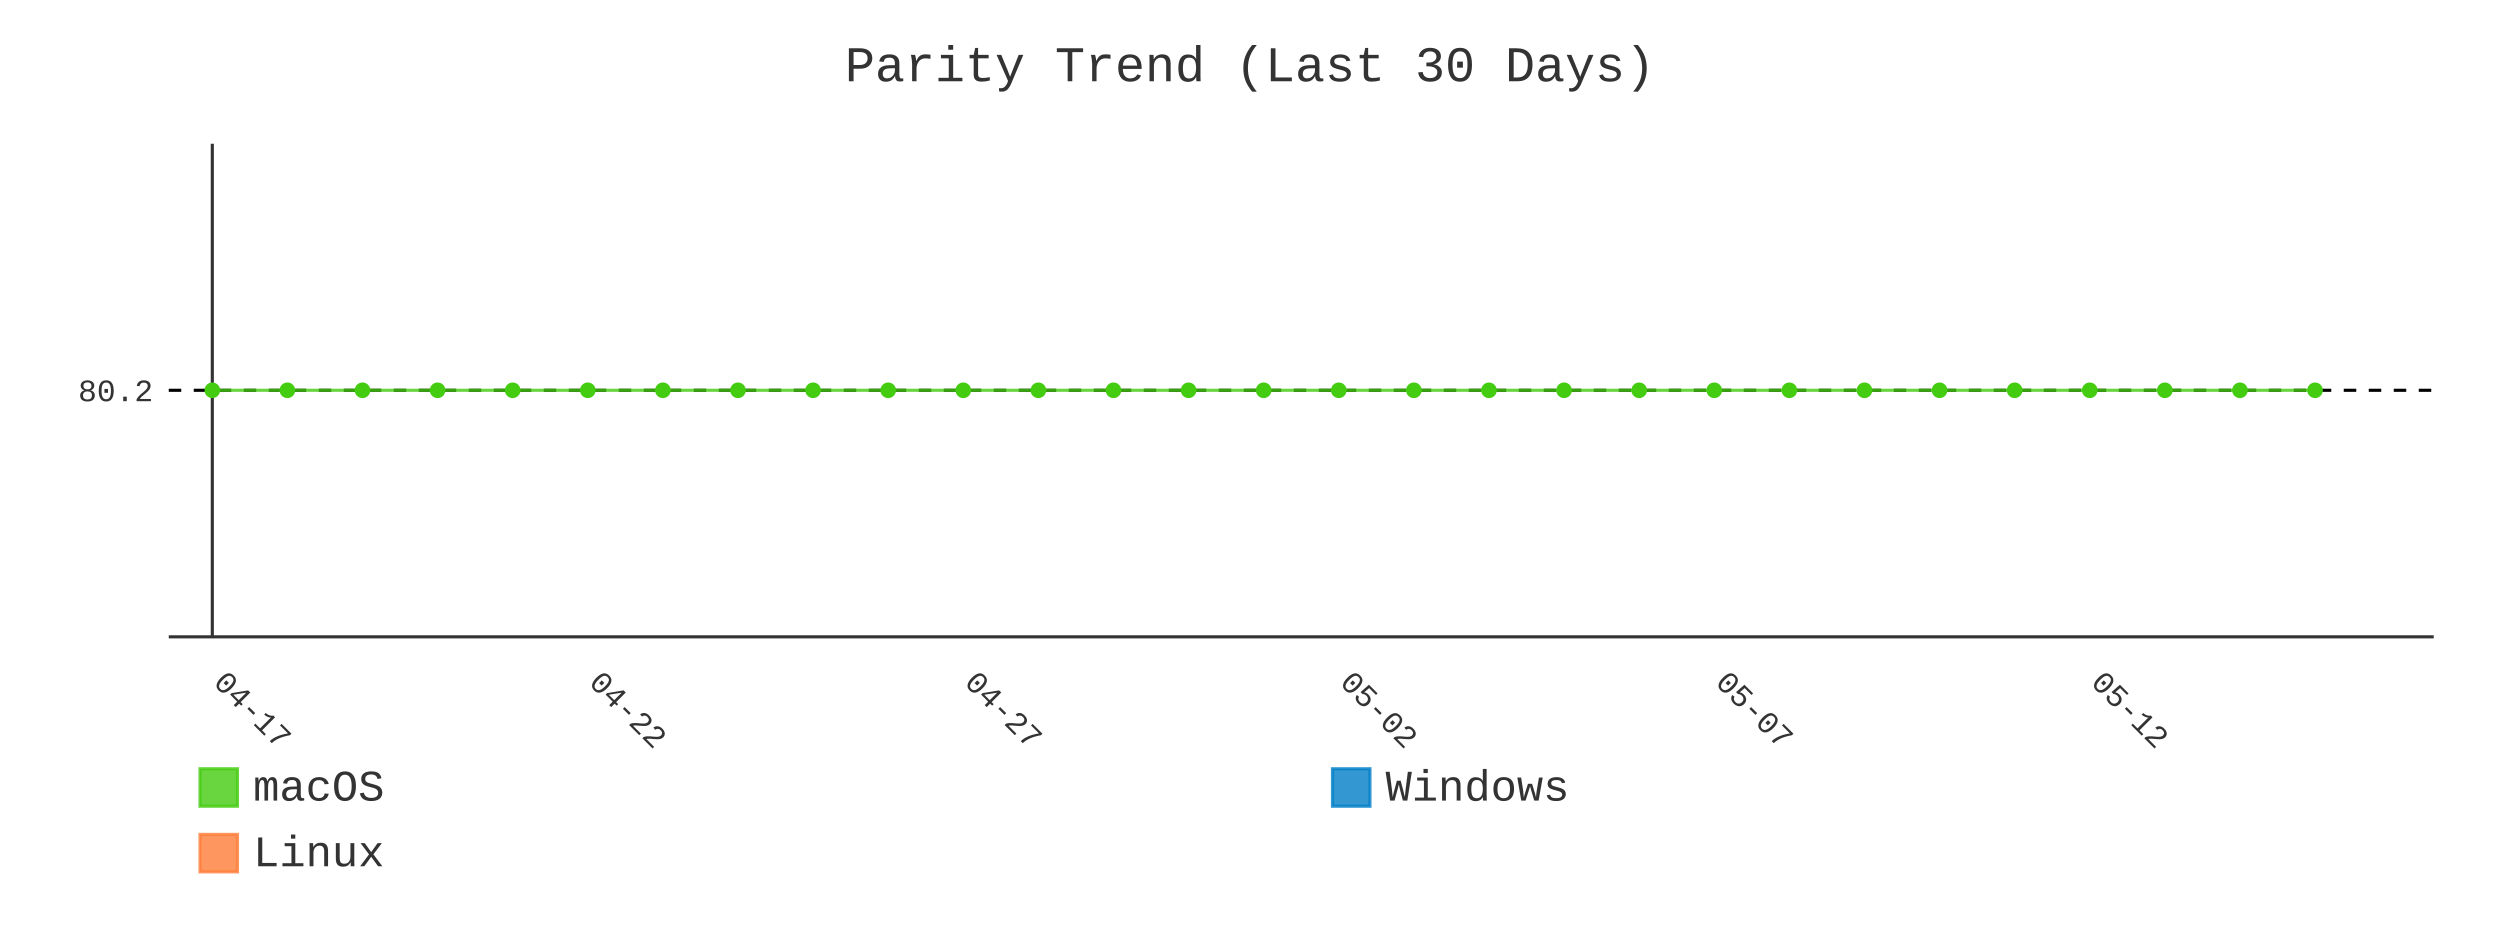
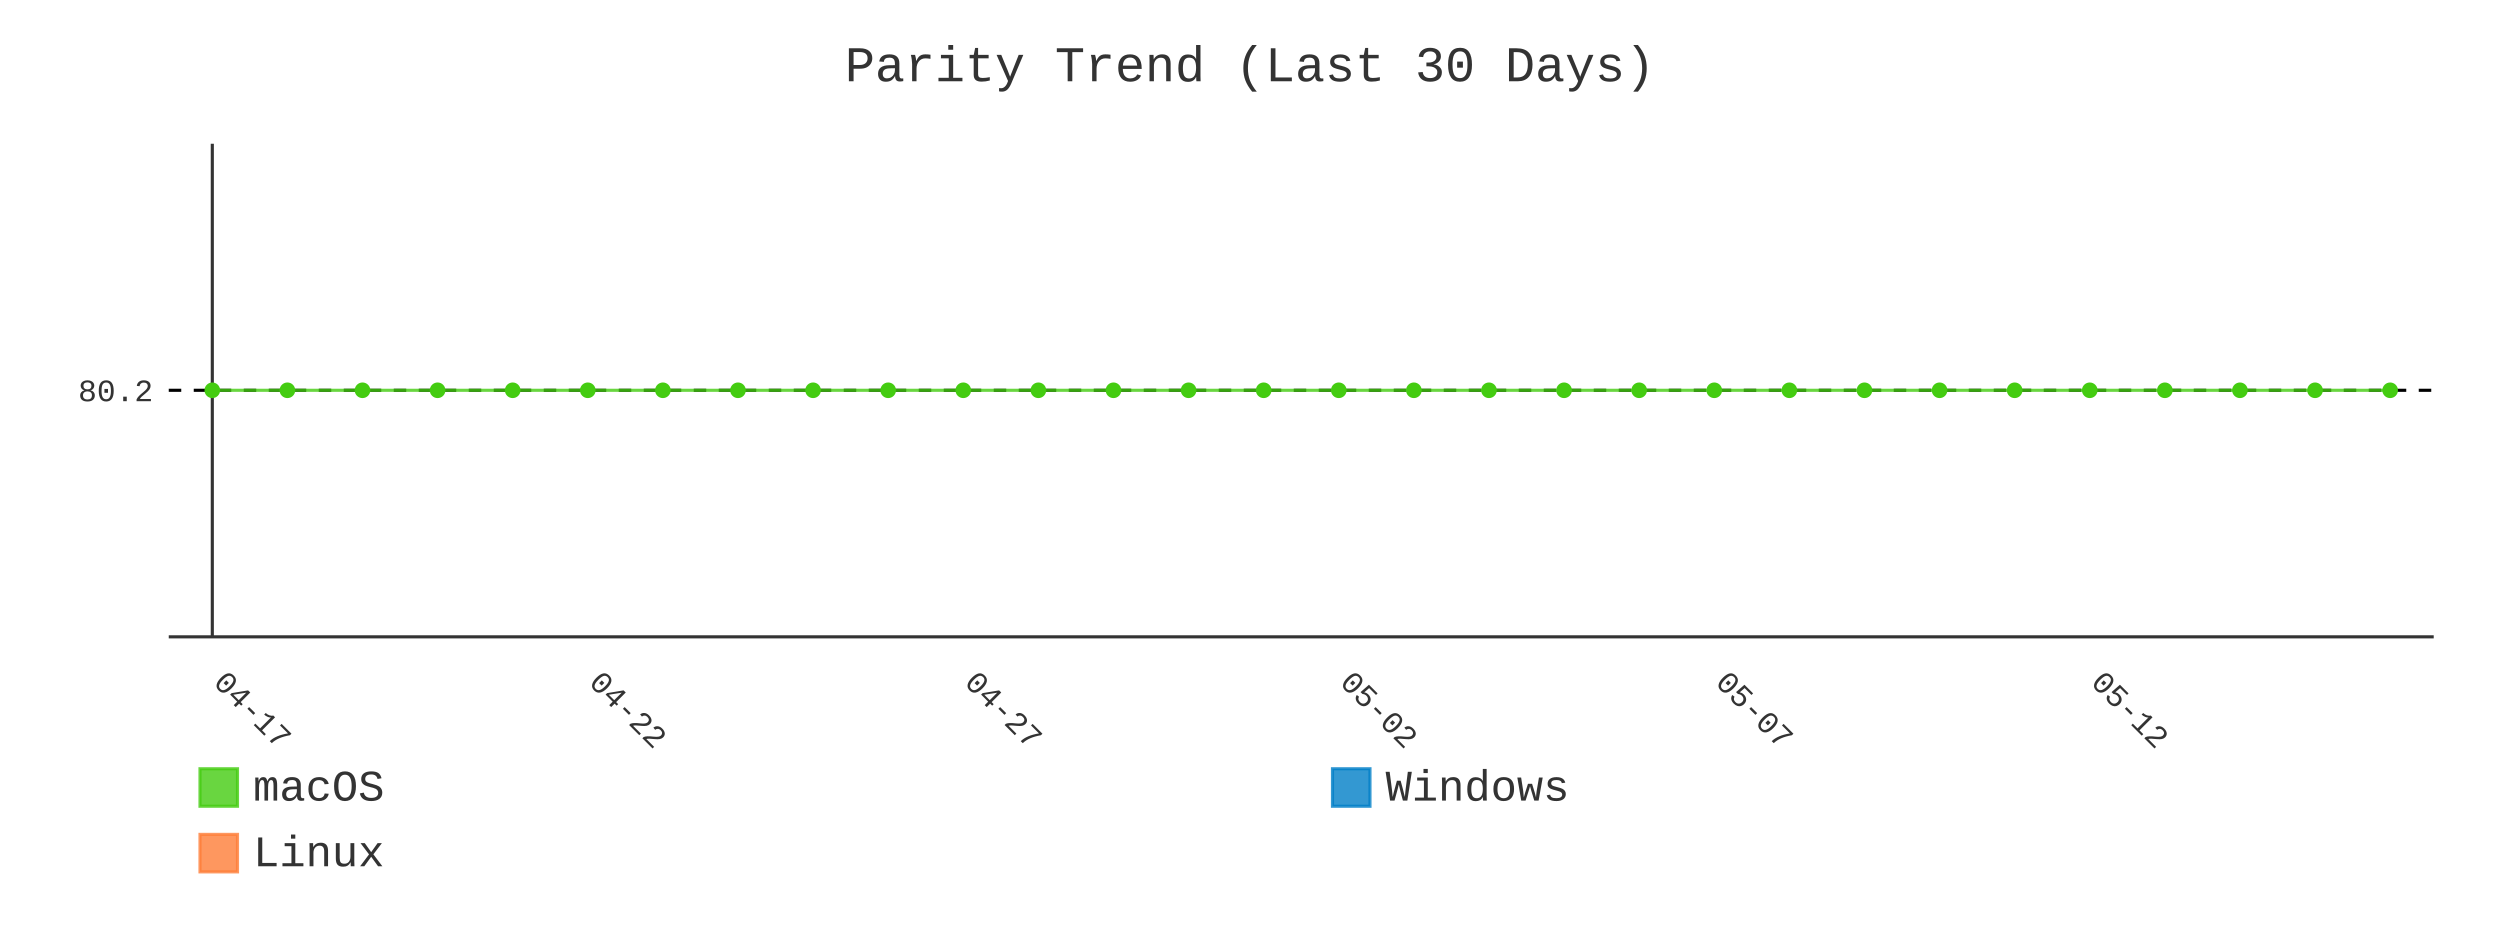
- <svg xmlns="http://www.w3.org/2000/svg" id="chart-69a6bdcd-ef26-4429-8510-0fd2b32cf734" class="pygal-chart" viewBox="0 0 800 300">
+ <svg xmlns="http://www.w3.org/2000/svg" id="chart-b4441aa4-37ae-4403-be4d-62df13790fec" class="pygal-chart" viewBox="0 0 800 300">
  <defs>
-     <style type="text/css">#chart-69a6bdcd-ef26-4429-8510-0fd2b32cf734{-webkit-user-select:none;-webkit-font-smoothing:antialiased;font-family:Consolas,"Liberation Mono",Menlo,Courier,monospace}#chart-69a6bdcd-ef26-4429-8510-0fd2b32cf734 .title{font-family:Consolas,"Liberation Mono",Menlo,Courier,monospace;font-size:16px}#chart-69a6bdcd-ef26-4429-8510-0fd2b32cf734 .legends .legend text{font-family:Consolas,"Liberation Mono",Menlo,Courier,monospace;font-size:14px}#chart-69a6bdcd-ef26-4429-8510-0fd2b32cf734 .axis text{font-family:Consolas,"Liberation Mono",Menlo,Courier,monospace;font-size:10px}#chart-69a6bdcd-ef26-4429-8510-0fd2b32cf734 .axis text.major{font-family:Consolas,"Liberation Mono",Menlo,Courier,monospace;font-size:10px}#chart-69a6bdcd-ef26-4429-8510-0fd2b32cf734 .text-overlay text.value{font-family:Consolas,"Liberation Mono",Menlo,Courier,monospace;font-size:16px}#chart-69a6bdcd-ef26-4429-8510-0fd2b32cf734 .text-overlay text.label{font-family:Consolas,"Liberation Mono",Menlo,Courier,monospace;font-size:10px}#chart-69a6bdcd-ef26-4429-8510-0fd2b32cf734 .tooltip{font-family:Consolas,"Liberation Mono",Menlo,Courier,monospace;font-size:14px}#chart-69a6bdcd-ef26-4429-8510-0fd2b32cf734 text.no_data{font-family:Consolas,"Liberation Mono",Menlo,Courier,monospace;font-size:64px}
- #chart-69a6bdcd-ef26-4429-8510-0fd2b32cf734{background-color:transparent}#chart-69a6bdcd-ef26-4429-8510-0fd2b32cf734 path,#chart-69a6bdcd-ef26-4429-8510-0fd2b32cf734 line,#chart-69a6bdcd-ef26-4429-8510-0fd2b32cf734 rect,#chart-69a6bdcd-ef26-4429-8510-0fd2b32cf734 circle{-webkit-transition:400ms;-moz-transition:400ms;transition:400ms}#chart-69a6bdcd-ef26-4429-8510-0fd2b32cf734 .graph &gt; .background{fill:transparent}#chart-69a6bdcd-ef26-4429-8510-0fd2b32cf734 .plot &gt; .background{fill:transparent}#chart-69a6bdcd-ef26-4429-8510-0fd2b32cf734 .graph{fill:#333}#chart-69a6bdcd-ef26-4429-8510-0fd2b32cf734 text.no_data{fill:#333}#chart-69a6bdcd-ef26-4429-8510-0fd2b32cf734 .title{fill:#333}#chart-69a6bdcd-ef26-4429-8510-0fd2b32cf734 .legends .legend text{fill:#333}#chart-69a6bdcd-ef26-4429-8510-0fd2b32cf734 .legends .legend:hover text{fill:#333}#chart-69a6bdcd-ef26-4429-8510-0fd2b32cf734 .axis .line{stroke:#333}#chart-69a6bdcd-ef26-4429-8510-0fd2b32cf734 .axis .guide.line{stroke:#666}#chart-69a6bdcd-ef26-4429-8510-0fd2b32cf734 .axis .major.line{stroke:#333}#chart-69a6bdcd-ef26-4429-8510-0fd2b32cf734 .axis text.major{fill:#333}#chart-69a6bdcd-ef26-4429-8510-0fd2b32cf734 .axis.y .guides:hover .guide.line,#chart-69a6bdcd-ef26-4429-8510-0fd2b32cf734 .line-graph .axis.x .guides:hover .guide.line,#chart-69a6bdcd-ef26-4429-8510-0fd2b32cf734 .stackedline-graph .axis.x .guides:hover .guide.line,#chart-69a6bdcd-ef26-4429-8510-0fd2b32cf734 .xy-graph .axis.x .guides:hover .guide.line{stroke:#333}#chart-69a6bdcd-ef26-4429-8510-0fd2b32cf734 .axis .guides:hover text{fill:#333}#chart-69a6bdcd-ef26-4429-8510-0fd2b32cf734 .reactive{fill-opacity:.8;stroke-opacity:.8;stroke-width:1}#chart-69a6bdcd-ef26-4429-8510-0fd2b32cf734 .ci{stroke:#333}#chart-69a6bdcd-ef26-4429-8510-0fd2b32cf734 .reactive.active,#chart-69a6bdcd-ef26-4429-8510-0fd2b32cf734 .active .reactive{fill-opacity:.9;stroke-opacity:.9;stroke-width:4}#chart-69a6bdcd-ef26-4429-8510-0fd2b32cf734 .ci .reactive.active{stroke-width:1.5}#chart-69a6bdcd-ef26-4429-8510-0fd2b32cf734 .series text{fill:#333}#chart-69a6bdcd-ef26-4429-8510-0fd2b32cf734 .tooltip rect{fill:transparent;stroke:#333;-webkit-transition:opacity 400ms;-moz-transition:opacity 400ms;transition:opacity 400ms}#chart-69a6bdcd-ef26-4429-8510-0fd2b32cf734 .tooltip .label{fill:#333}#chart-69a6bdcd-ef26-4429-8510-0fd2b32cf734 .tooltip .label{fill:#333}#chart-69a6bdcd-ef26-4429-8510-0fd2b32cf734 .tooltip .legend{font-size:.8em;fill:#666}#chart-69a6bdcd-ef26-4429-8510-0fd2b32cf734 .tooltip .x_label{font-size:.6em;fill:#333}#chart-69a6bdcd-ef26-4429-8510-0fd2b32cf734 .tooltip .xlink{font-size:.5em;text-decoration:underline}#chart-69a6bdcd-ef26-4429-8510-0fd2b32cf734 .tooltip .value{font-size:1.5em}#chart-69a6bdcd-ef26-4429-8510-0fd2b32cf734 .bound{font-size:.5em}#chart-69a6bdcd-ef26-4429-8510-0fd2b32cf734 .max-value{font-size:.75em;fill:#666}#chart-69a6bdcd-ef26-4429-8510-0fd2b32cf734 .map-element{fill:transparent;stroke:#666 !important}#chart-69a6bdcd-ef26-4429-8510-0fd2b32cf734 .map-element .reactive{fill-opacity:inherit;stroke-opacity:inherit}#chart-69a6bdcd-ef26-4429-8510-0fd2b32cf734 .color-0,#chart-69a6bdcd-ef26-4429-8510-0fd2b32cf734 .color-0 a:visited{stroke:#4c1;fill:#4c1}#chart-69a6bdcd-ef26-4429-8510-0fd2b32cf734 .color-1,#chart-69a6bdcd-ef26-4429-8510-0fd2b32cf734 .color-1 a:visited{stroke:#007ec6;fill:#007ec6}#chart-69a6bdcd-ef26-4429-8510-0fd2b32cf734 .color-2,#chart-69a6bdcd-ef26-4429-8510-0fd2b32cf734 .color-2 a:visited{stroke:#fe7d37;fill:#fe7d37}#chart-69a6bdcd-ef26-4429-8510-0fd2b32cf734 .text-overlay .color-0 text{fill:black}#chart-69a6bdcd-ef26-4429-8510-0fd2b32cf734 .text-overlay .color-1 text{fill:black}#chart-69a6bdcd-ef26-4429-8510-0fd2b32cf734 .text-overlay .color-2 text{fill:black}#chart-69a6bdcd-ef26-4429-8510-0fd2b32cf734 .series{stroke-width:2}#chart-69a6bdcd-ef26-4429-8510-0fd2b32cf734 .series.serie-0{stroke-width:2}#chart-69a6bdcd-ef26-4429-8510-0fd2b32cf734 .series.serie-1{stroke-width:2}#chart-69a6bdcd-ef26-4429-8510-0fd2b32cf734 .series.serie-2{stroke-width:2}
- #chart-69a6bdcd-ef26-4429-8510-0fd2b32cf734 text.no_data{text-anchor:middle}#chart-69a6bdcd-ef26-4429-8510-0fd2b32cf734 .guide.line{fill:none}#chart-69a6bdcd-ef26-4429-8510-0fd2b32cf734 .centered{text-anchor:middle}#chart-69a6bdcd-ef26-4429-8510-0fd2b32cf734 .title{text-anchor:middle}#chart-69a6bdcd-ef26-4429-8510-0fd2b32cf734 .legends .legend text{fill-opacity:1}#chart-69a6bdcd-ef26-4429-8510-0fd2b32cf734 .axis.x text{text-anchor:middle}#chart-69a6bdcd-ef26-4429-8510-0fd2b32cf734 .axis.x:not(.web) text[transform]{text-anchor:start}#chart-69a6bdcd-ef26-4429-8510-0fd2b32cf734 .axis.x:not(.web) text[transform].backwards{text-anchor:end}#chart-69a6bdcd-ef26-4429-8510-0fd2b32cf734 .axis.y text{text-anchor:end}#chart-69a6bdcd-ef26-4429-8510-0fd2b32cf734 .axis.y text[transform].backwards{text-anchor:start}#chart-69a6bdcd-ef26-4429-8510-0fd2b32cf734 .axis.y2 text{text-anchor:start}#chart-69a6bdcd-ef26-4429-8510-0fd2b32cf734 .axis.y2 text[transform].backwards{text-anchor:end}#chart-69a6bdcd-ef26-4429-8510-0fd2b32cf734 .axis .guide.line{stroke-dasharray:4,4;stroke:black}#chart-69a6bdcd-ef26-4429-8510-0fd2b32cf734 .axis .major.guide.line{stroke-dasharray:6,6;stroke:black}#chart-69a6bdcd-ef26-4429-8510-0fd2b32cf734 .horizontal .axis.y .guide.line,#chart-69a6bdcd-ef26-4429-8510-0fd2b32cf734 .horizontal .axis.y2 .guide.line,#chart-69a6bdcd-ef26-4429-8510-0fd2b32cf734 .vertical .axis.x .guide.line{opacity:0}#chart-69a6bdcd-ef26-4429-8510-0fd2b32cf734 .horizontal .axis.always_show .guide.line,#chart-69a6bdcd-ef26-4429-8510-0fd2b32cf734 .vertical .axis.always_show .guide.line{opacity:1 !important}#chart-69a6bdcd-ef26-4429-8510-0fd2b32cf734 .axis.y .guides:hover .guide.line,#chart-69a6bdcd-ef26-4429-8510-0fd2b32cf734 .axis.y2 .guides:hover .guide.line,#chart-69a6bdcd-ef26-4429-8510-0fd2b32cf734 .axis.x .guides:hover .guide.line{opacity:1}#chart-69a6bdcd-ef26-4429-8510-0fd2b32cf734 .axis .guides:hover text{opacity:1}#chart-69a6bdcd-ef26-4429-8510-0fd2b32cf734 .nofill{fill:none}#chart-69a6bdcd-ef26-4429-8510-0fd2b32cf734 .subtle-fill{fill-opacity:.2}#chart-69a6bdcd-ef26-4429-8510-0fd2b32cf734 .dot{stroke-width:1px;fill-opacity:1;stroke-opacity:1}#chart-69a6bdcd-ef26-4429-8510-0fd2b32cf734 .dot.active{stroke-width:5px}#chart-69a6bdcd-ef26-4429-8510-0fd2b32cf734 .dot.negative{fill:transparent}#chart-69a6bdcd-ef26-4429-8510-0fd2b32cf734 text,#chart-69a6bdcd-ef26-4429-8510-0fd2b32cf734 tspan{stroke:none !important}#chart-69a6bdcd-ef26-4429-8510-0fd2b32cf734 .series text.active{opacity:1}#chart-69a6bdcd-ef26-4429-8510-0fd2b32cf734 .tooltip rect{fill-opacity:.95;stroke-width:.5}#chart-69a6bdcd-ef26-4429-8510-0fd2b32cf734 .tooltip text{fill-opacity:1}#chart-69a6bdcd-ef26-4429-8510-0fd2b32cf734 .showable{visibility:hidden}#chart-69a6bdcd-ef26-4429-8510-0fd2b32cf734 .showable.shown{visibility:visible}#chart-69a6bdcd-ef26-4429-8510-0fd2b32cf734 .gauge-background{fill:rgba(229,229,229,1);stroke:none}#chart-69a6bdcd-ef26-4429-8510-0fd2b32cf734 .bg-lines{stroke:transparent;stroke-width:2px}</style>
+     <style type="text/css">#chart-b4441aa4-37ae-4403-be4d-62df13790fec{-webkit-user-select:none;-webkit-font-smoothing:antialiased;font-family:Consolas,"Liberation Mono",Menlo,Courier,monospace}#chart-b4441aa4-37ae-4403-be4d-62df13790fec .title{font-family:Consolas,"Liberation Mono",Menlo,Courier,monospace;font-size:16px}#chart-b4441aa4-37ae-4403-be4d-62df13790fec .legends .legend text{font-family:Consolas,"Liberation Mono",Menlo,Courier,monospace;font-size:14px}#chart-b4441aa4-37ae-4403-be4d-62df13790fec .axis text{font-family:Consolas,"Liberation Mono",Menlo,Courier,monospace;font-size:10px}#chart-b4441aa4-37ae-4403-be4d-62df13790fec .axis text.major{font-family:Consolas,"Liberation Mono",Menlo,Courier,monospace;font-size:10px}#chart-b4441aa4-37ae-4403-be4d-62df13790fec .text-overlay text.value{font-family:Consolas,"Liberation Mono",Menlo,Courier,monospace;font-size:16px}#chart-b4441aa4-37ae-4403-be4d-62df13790fec .text-overlay text.label{font-family:Consolas,"Liberation Mono",Menlo,Courier,monospace;font-size:10px}#chart-b4441aa4-37ae-4403-be4d-62df13790fec .tooltip{font-family:Consolas,"Liberation Mono",Menlo,Courier,monospace;font-size:14px}#chart-b4441aa4-37ae-4403-be4d-62df13790fec text.no_data{font-family:Consolas,"Liberation Mono",Menlo,Courier,monospace;font-size:64px}
+ #chart-b4441aa4-37ae-4403-be4d-62df13790fec{background-color:transparent}#chart-b4441aa4-37ae-4403-be4d-62df13790fec path,#chart-b4441aa4-37ae-4403-be4d-62df13790fec line,#chart-b4441aa4-37ae-4403-be4d-62df13790fec rect,#chart-b4441aa4-37ae-4403-be4d-62df13790fec circle{-webkit-transition:400ms;-moz-transition:400ms;transition:400ms}#chart-b4441aa4-37ae-4403-be4d-62df13790fec .graph &gt; .background{fill:transparent}#chart-b4441aa4-37ae-4403-be4d-62df13790fec .plot &gt; .background{fill:transparent}#chart-b4441aa4-37ae-4403-be4d-62df13790fec .graph{fill:#333}#chart-b4441aa4-37ae-4403-be4d-62df13790fec text.no_data{fill:#333}#chart-b4441aa4-37ae-4403-be4d-62df13790fec .title{fill:#333}#chart-b4441aa4-37ae-4403-be4d-62df13790fec .legends .legend text{fill:#333}#chart-b4441aa4-37ae-4403-be4d-62df13790fec .legends .legend:hover text{fill:#333}#chart-b4441aa4-37ae-4403-be4d-62df13790fec .axis .line{stroke:#333}#chart-b4441aa4-37ae-4403-be4d-62df13790fec .axis .guide.line{stroke:#666}#chart-b4441aa4-37ae-4403-be4d-62df13790fec .axis .major.line{stroke:#333}#chart-b4441aa4-37ae-4403-be4d-62df13790fec .axis text.major{fill:#333}#chart-b4441aa4-37ae-4403-be4d-62df13790fec .axis.y .guides:hover .guide.line,#chart-b4441aa4-37ae-4403-be4d-62df13790fec .line-graph .axis.x .guides:hover .guide.line,#chart-b4441aa4-37ae-4403-be4d-62df13790fec .stackedline-graph .axis.x .guides:hover .guide.line,#chart-b4441aa4-37ae-4403-be4d-62df13790fec .xy-graph .axis.x .guides:hover .guide.line{stroke:#333}#chart-b4441aa4-37ae-4403-be4d-62df13790fec .axis .guides:hover text{fill:#333}#chart-b4441aa4-37ae-4403-be4d-62df13790fec .reactive{fill-opacity:.8;stroke-opacity:.8;stroke-width:1}#chart-b4441aa4-37ae-4403-be4d-62df13790fec .ci{stroke:#333}#chart-b4441aa4-37ae-4403-be4d-62df13790fec .reactive.active,#chart-b4441aa4-37ae-4403-be4d-62df13790fec .active .reactive{fill-opacity:.9;stroke-opacity:.9;stroke-width:4}#chart-b4441aa4-37ae-4403-be4d-62df13790fec .ci .reactive.active{stroke-width:1.5}#chart-b4441aa4-37ae-4403-be4d-62df13790fec .series text{fill:#333}#chart-b4441aa4-37ae-4403-be4d-62df13790fec .tooltip rect{fill:transparent;stroke:#333;-webkit-transition:opacity 400ms;-moz-transition:opacity 400ms;transition:opacity 400ms}#chart-b4441aa4-37ae-4403-be4d-62df13790fec .tooltip .label{fill:#333}#chart-b4441aa4-37ae-4403-be4d-62df13790fec .tooltip .label{fill:#333}#chart-b4441aa4-37ae-4403-be4d-62df13790fec .tooltip .legend{font-size:.8em;fill:#666}#chart-b4441aa4-37ae-4403-be4d-62df13790fec .tooltip .x_label{font-size:.6em;fill:#333}#chart-b4441aa4-37ae-4403-be4d-62df13790fec .tooltip .xlink{font-size:.5em;text-decoration:underline}#chart-b4441aa4-37ae-4403-be4d-62df13790fec .tooltip .value{font-size:1.5em}#chart-b4441aa4-37ae-4403-be4d-62df13790fec .bound{font-size:.5em}#chart-b4441aa4-37ae-4403-be4d-62df13790fec .max-value{font-size:.75em;fill:#666}#chart-b4441aa4-37ae-4403-be4d-62df13790fec .map-element{fill:transparent;stroke:#666 !important}#chart-b4441aa4-37ae-4403-be4d-62df13790fec .map-element .reactive{fill-opacity:inherit;stroke-opacity:inherit}#chart-b4441aa4-37ae-4403-be4d-62df13790fec .color-0,#chart-b4441aa4-37ae-4403-be4d-62df13790fec .color-0 a:visited{stroke:#4c1;fill:#4c1}#chart-b4441aa4-37ae-4403-be4d-62df13790fec .color-1,#chart-b4441aa4-37ae-4403-be4d-62df13790fec .color-1 a:visited{stroke:#007ec6;fill:#007ec6}#chart-b4441aa4-37ae-4403-be4d-62df13790fec .color-2,#chart-b4441aa4-37ae-4403-be4d-62df13790fec .color-2 a:visited{stroke:#fe7d37;fill:#fe7d37}#chart-b4441aa4-37ae-4403-be4d-62df13790fec .text-overlay .color-0 text{fill:black}#chart-b4441aa4-37ae-4403-be4d-62df13790fec .text-overlay .color-1 text{fill:black}#chart-b4441aa4-37ae-4403-be4d-62df13790fec .text-overlay .color-2 text{fill:black}#chart-b4441aa4-37ae-4403-be4d-62df13790fec .series{stroke-width:2}#chart-b4441aa4-37ae-4403-be4d-62df13790fec .series.serie-0{stroke-width:2}#chart-b4441aa4-37ae-4403-be4d-62df13790fec .series.serie-1{stroke-width:2}#chart-b4441aa4-37ae-4403-be4d-62df13790fec .series.serie-2{stroke-width:2}
+ #chart-b4441aa4-37ae-4403-be4d-62df13790fec text.no_data{text-anchor:middle}#chart-b4441aa4-37ae-4403-be4d-62df13790fec .guide.line{fill:none}#chart-b4441aa4-37ae-4403-be4d-62df13790fec .centered{text-anchor:middle}#chart-b4441aa4-37ae-4403-be4d-62df13790fec .title{text-anchor:middle}#chart-b4441aa4-37ae-4403-be4d-62df13790fec .legends .legend text{fill-opacity:1}#chart-b4441aa4-37ae-4403-be4d-62df13790fec .axis.x text{text-anchor:middle}#chart-b4441aa4-37ae-4403-be4d-62df13790fec .axis.x:not(.web) text[transform]{text-anchor:start}#chart-b4441aa4-37ae-4403-be4d-62df13790fec .axis.x:not(.web) text[transform].backwards{text-anchor:end}#chart-b4441aa4-37ae-4403-be4d-62df13790fec .axis.y text{text-anchor:end}#chart-b4441aa4-37ae-4403-be4d-62df13790fec .axis.y text[transform].backwards{text-anchor:start}#chart-b4441aa4-37ae-4403-be4d-62df13790fec .axis.y2 text{text-anchor:start}#chart-b4441aa4-37ae-4403-be4d-62df13790fec .axis.y2 text[transform].backwards{text-anchor:end}#chart-b4441aa4-37ae-4403-be4d-62df13790fec .axis .guide.line{stroke-dasharray:4,4;stroke:black}#chart-b4441aa4-37ae-4403-be4d-62df13790fec .axis .major.guide.line{stroke-dasharray:6,6;stroke:black}#chart-b4441aa4-37ae-4403-be4d-62df13790fec .horizontal .axis.y .guide.line,#chart-b4441aa4-37ae-4403-be4d-62df13790fec .horizontal .axis.y2 .guide.line,#chart-b4441aa4-37ae-4403-be4d-62df13790fec .vertical .axis.x .guide.line{opacity:0}#chart-b4441aa4-37ae-4403-be4d-62df13790fec .horizontal .axis.always_show .guide.line,#chart-b4441aa4-37ae-4403-be4d-62df13790fec .vertical .axis.always_show .guide.line{opacity:1 !important}#chart-b4441aa4-37ae-4403-be4d-62df13790fec .axis.y .guides:hover .guide.line,#chart-b4441aa4-37ae-4403-be4d-62df13790fec .axis.y2 .guides:hover .guide.line,#chart-b4441aa4-37ae-4403-be4d-62df13790fec .axis.x .guides:hover .guide.line{opacity:1}#chart-b4441aa4-37ae-4403-be4d-62df13790fec .axis .guides:hover text{opacity:1}#chart-b4441aa4-37ae-4403-be4d-62df13790fec .nofill{fill:none}#chart-b4441aa4-37ae-4403-be4d-62df13790fec .subtle-fill{fill-opacity:.2}#chart-b4441aa4-37ae-4403-be4d-62df13790fec .dot{stroke-width:1px;fill-opacity:1;stroke-opacity:1}#chart-b4441aa4-37ae-4403-be4d-62df13790fec .dot.active{stroke-width:5px}#chart-b4441aa4-37ae-4403-be4d-62df13790fec .dot.negative{fill:transparent}#chart-b4441aa4-37ae-4403-be4d-62df13790fec text,#chart-b4441aa4-37ae-4403-be4d-62df13790fec tspan{stroke:none !important}#chart-b4441aa4-37ae-4403-be4d-62df13790fec .series text.active{opacity:1}#chart-b4441aa4-37ae-4403-be4d-62df13790fec .tooltip rect{fill-opacity:.95;stroke-width:.5}#chart-b4441aa4-37ae-4403-be4d-62df13790fec .tooltip text{fill-opacity:1}#chart-b4441aa4-37ae-4403-be4d-62df13790fec .showable{visibility:hidden}#chart-b4441aa4-37ae-4403-be4d-62df13790fec .showable.shown{visibility:visible}#chart-b4441aa4-37ae-4403-be4d-62df13790fec .gauge-background{fill:rgba(229,229,229,1);stroke:none}#chart-b4441aa4-37ae-4403-be4d-62df13790fec .bg-lines{stroke:transparent;stroke-width:2px}</style>
  </defs>
  <g class="graph line-graph vertical">
    <rect x="0" y="0" width="800" height="300" class="background" />
    <g transform="translate(54, 46)" class="plot">
      <rect x="0" y="0" width="724.787" height="157.787" class="background" />
      <g class="axis y always_show">
        <path d="M0 157.787 h724.787" class="line" />
        <g class="guides">
          <path d="M0 78.893 h724.787" class="guide line" />
          <text x="-5" y="82.393" class="">80.2</text>
        </g>
      </g>
      <g class="axis x">
        <g class="guides">
          <path d="M13.938 0 v157.787" class="major line" />
          <text x="13.938" y="172.787" class="major" transform="rotate(45 13.93821 172.7868)">04-17</text>
        </g>
        <g class="guides">
          <path d="M134.095 0 v157.787" class="major guide line" />
          <text x="134.095" y="172.787" class="major" transform="rotate(45 134.0952 172.7868)">04-22</text>
        </g>
        <g class="guides">
          <path d="M254.252 0 v157.787" class="major guide line" />
          <text x="254.252" y="172.787" class="major" transform="rotate(45 254.2521 172.7868)">04-27</text>
        </g>
        <g class="guides">
          <path d="M374.409 0 v157.787" class="major guide line" />
          <text x="374.409" y="172.787" class="major" transform="rotate(45 374.4091 172.7868)">05-02</text>
        </g>
        <g class="guides">
          <path d="M494.566 0 v157.787" class="major guide line" />
          <text x="494.566" y="172.787" class="major" transform="rotate(45 494.5661 172.7868)">05-07</text>
        </g>
        <g class="guides">
          <path d="M614.723 0 v157.787" class="major guide line" />
          <text x="614.723" y="172.787" class="major" transform="rotate(45 614.723 172.7868)">05-12</text>
        </g>
      </g>
      <g class="series serie-0 color-0">
-         <path d="M13.938 78.893 L37.97 78.893 62.001 78.893 86.032 78.893 110.064 78.893 134.095 78.893 158.127 78.893 182.158 78.893 206.189 78.893 230.221 78.893 254.252 78.893 278.284 78.893 302.315 78.893 326.346 78.893 350.378 78.893 374.409 78.893 398.44 78.893 422.472 78.893 446.503 78.893 470.535 78.893 494.566 78.893 518.597 78.893 542.629 78.893 566.66 78.893 590.692 78.893 614.723 78.893 638.754 78.893 662.786 78.893 686.817 78.893" class="line reactive nofill" />
+         <path d="M13.938 78.893 L37.97 78.893 62.001 78.893 86.032 78.893 110.064 78.893 134.095 78.893 158.127 78.893 182.158 78.893 206.189 78.893 230.221 78.893 254.252 78.893 278.284 78.893 302.315 78.893 326.346 78.893 350.378 78.893 374.409 78.893 398.44 78.893 422.472 78.893 446.503 78.893 470.535 78.893 494.566 78.893 518.597 78.893 542.629 78.893 566.66 78.893 590.692 78.893 614.723 78.893 638.754 78.893 662.786 78.893 686.817 78.893 710.849 78.893" class="line reactive nofill" />
      </g>
      <g class="series serie-1 color-1" />
      <g class="series serie-2 color-2" />
    </g>
    <g class="titles">
      <text x="400.0" y="26" class="title plot_title">Parity Trend (Last 30 Days)</text>
    </g>
    <g transform="translate(54, 46)" class="plot overlay">
      <g class="series serie-0 color-0">
        <g class="dots">
          <circle cx="13.938" cy="78.893" r="2" class="dot reactive tooltip-trigger" />
        </g>
        <g class="dots">
          <circle cx="37.97" cy="78.893" r="2" class="dot reactive tooltip-trigger" />
        </g>
        <g class="dots">
          <circle cx="62.001" cy="78.893" r="2" class="dot reactive tooltip-trigger" />
        </g>
        <g class="dots">
          <circle cx="86.032" cy="78.893" r="2" class="dot reactive tooltip-trigger" />
        </g>
        <g class="dots">
          <circle cx="110.064" cy="78.893" r="2" class="dot reactive tooltip-trigger" />
        </g>
        <g class="dots">
          <circle cx="134.095" cy="78.893" r="2" class="dot reactive tooltip-trigger" />
        </g>
        <g class="dots">
          <circle cx="158.127" cy="78.893" r="2" class="dot reactive tooltip-trigger" />
        </g>
        <g class="dots">
          <circle cx="182.158" cy="78.893" r="2" class="dot reactive tooltip-trigger" />
        </g>
        <g class="dots">
          <circle cx="206.189" cy="78.893" r="2" class="dot reactive tooltip-trigger" />
        </g>
        <g class="dots">
          <circle cx="230.221" cy="78.893" r="2" class="dot reactive tooltip-trigger" />
        </g>
        <g class="dots">
          <circle cx="254.252" cy="78.893" r="2" class="dot reactive tooltip-trigger" />
        </g>
        <g class="dots">
          <circle cx="278.284" cy="78.893" r="2" class="dot reactive tooltip-trigger" />
        </g>
        <g class="dots">
          <circle cx="302.315" cy="78.893" r="2" class="dot reactive tooltip-trigger" />
        </g>
        <g class="dots">
          <circle cx="326.346" cy="78.893" r="2" class="dot reactive tooltip-trigger" />
        </g>
        <g class="dots">
          <circle cx="350.378" cy="78.893" r="2" class="dot reactive tooltip-trigger" />
        </g>
        <g class="dots">
          <circle cx="374.409" cy="78.893" r="2" class="dot reactive tooltip-trigger" />
        </g>
        <g class="dots">
          <circle cx="398.44" cy="78.893" r="2" class="dot reactive tooltip-trigger" />
        </g>
        <g class="dots">
          <circle cx="422.472" cy="78.893" r="2" class="dot reactive tooltip-trigger" />
        </g>
        <g class="dots">
          <circle cx="446.503" cy="78.893" r="2" class="dot reactive tooltip-trigger" />
        </g>
        <g class="dots">
          <circle cx="470.535" cy="78.893" r="2" class="dot reactive tooltip-trigger" />
        </g>
        <g class="dots">
          <circle cx="494.566" cy="78.893" r="2" class="dot reactive tooltip-trigger" />
        </g>
        <g class="dots">
          <circle cx="518.597" cy="78.893" r="2" class="dot reactive tooltip-trigger" />
        </g>
        <g class="dots">
          <circle cx="542.629" cy="78.893" r="2" class="dot reactive tooltip-trigger" />
        </g>
        <g class="dots">
          <circle cx="566.66" cy="78.893" r="2" class="dot reactive tooltip-trigger" />
        </g>
        <g class="dots">
          <circle cx="590.692" cy="78.893" r="2" class="dot reactive tooltip-trigger" />
        </g>
        <g class="dots">
          <circle cx="614.723" cy="78.893" r="2" class="dot reactive tooltip-trigger" />
        </g>
        <g class="dots">
          <circle cx="638.754" cy="78.893" r="2" class="dot reactive tooltip-trigger" />
        </g>
        <g class="dots">
          <circle cx="662.786" cy="78.893" r="2" class="dot reactive tooltip-trigger" />
        </g>
        <g class="dots">
          <circle cx="686.817" cy="78.893" r="2" class="dot reactive tooltip-trigger" />
        </g>
+         <g class="dots">
+           <circle cx="710.849" cy="78.893" r="2" class="dot reactive tooltip-trigger" />
+         </g>
      </g>
      <g class="series serie-1 color-1" />
      <g class="series serie-2 color-2" />
    </g>
    <g transform="translate(54, 46)" class="plot text-overlay">
      <g class="series serie-0 color-0" />
      <g class="series serie-1 color-1" />
      <g class="series serie-2 color-2" />
    </g>
    <g transform="translate(54, 46)" class="plot tooltip-overlay">
      <g transform="translate(0 0)" style="opacity: 0" class="tooltip">
        <rect rx="0" ry="0" width="0" height="0" class="tooltip-box" />
        <g class="text" />
      </g>
    </g>
    <g transform="translate(64, 245)" class="legends">
      <g id="activate-serie-0" class="legend reactive activate-serie">
        <rect x="0.0" y="1.0" width="12" height="12" class="color-0 reactive" />
        <text x="17.0" y="11.2">macOS</text>
      </g>
      <g id="activate-serie-1" class="legend reactive activate-serie">
        <rect x="362.393" y="1.0" width="12" height="12" class="color-1 reactive" />
        <text x="379.393" y="11.2">Windows</text>
      </g>
      <g id="activate-serie-2" class="legend reactive activate-serie">
        <rect x="0.0" y="22.0" width="12" height="12" class="color-2 reactive" />
        <text x="17.0" y="32.2">Linux</text>
      </g>
    </g>
  </g>
</svg>
